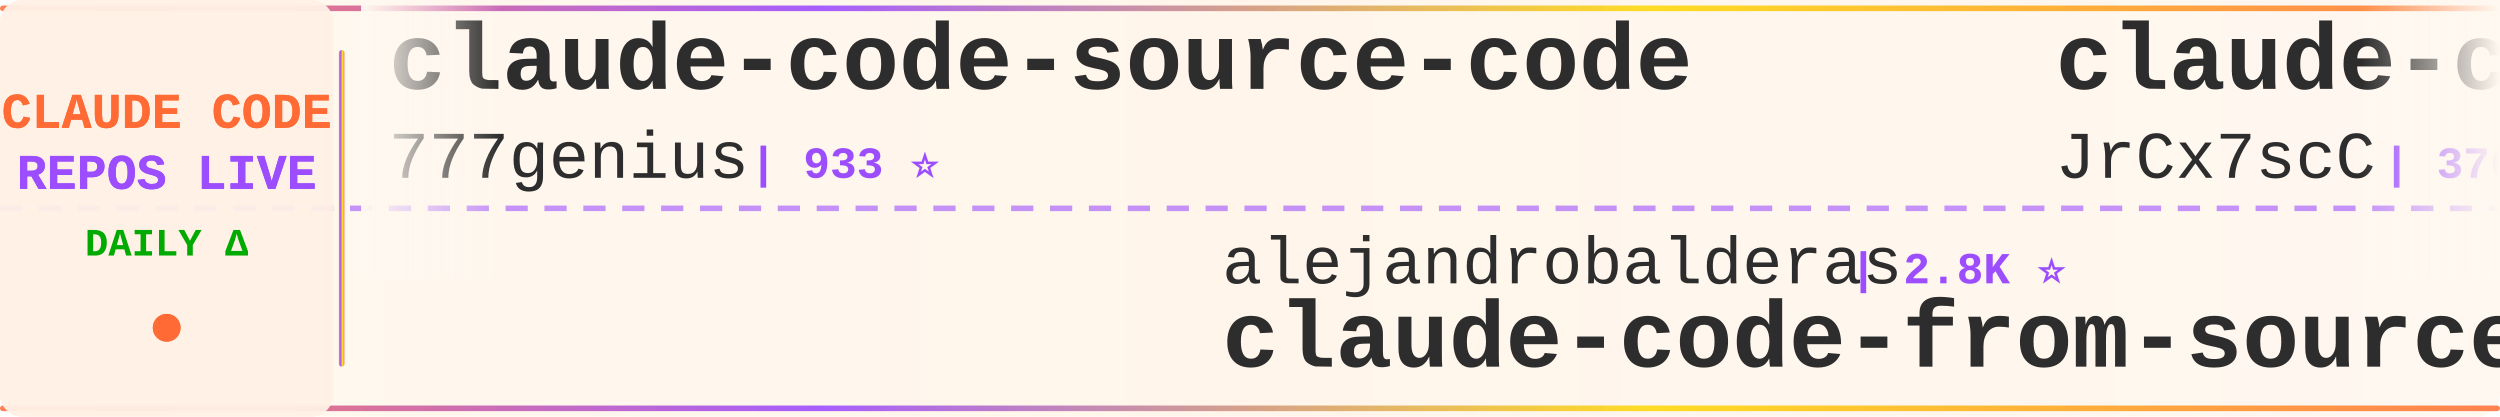
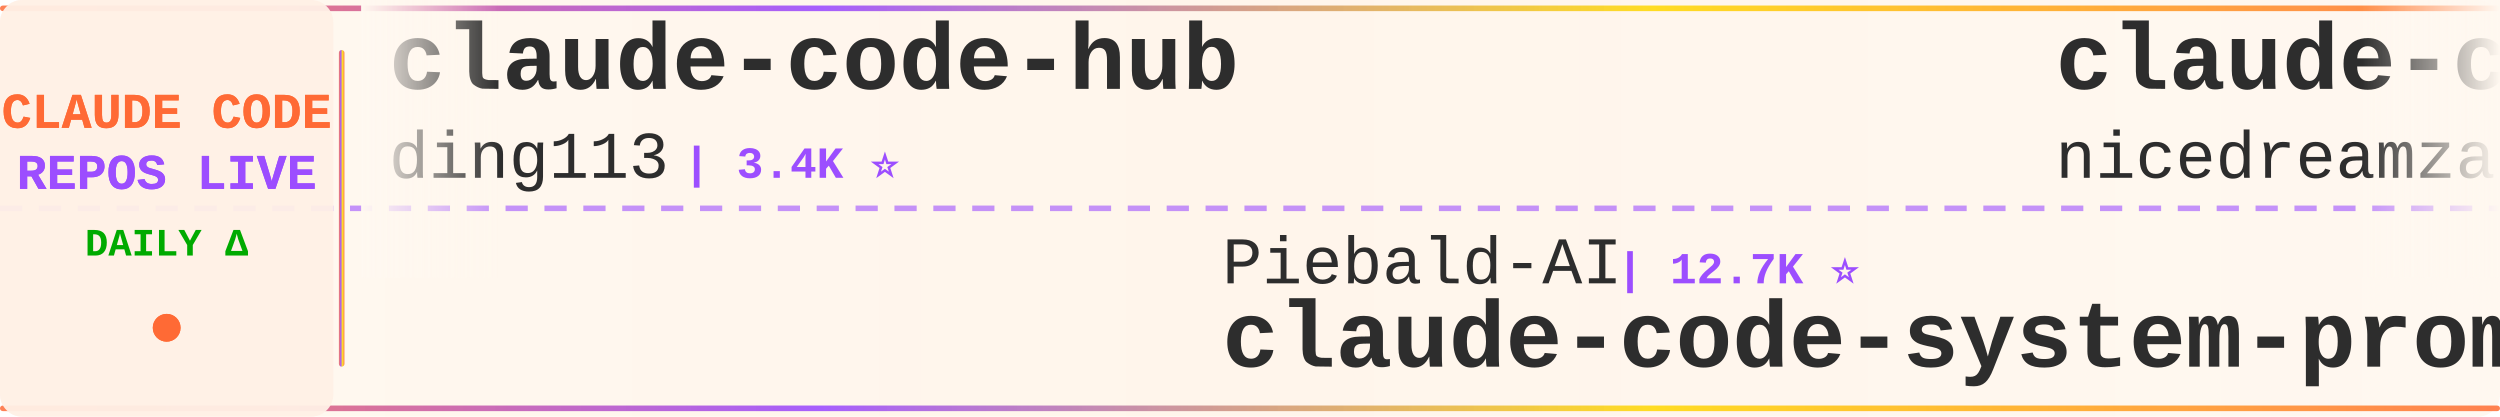
<svg xmlns="http://www.w3.org/2000/svg" width="900" height="150">
  <defs>
    <linearGradient id="tickerBg" x1="0%" y1="0%" x2="100%" y2="0%">
      <stop offset="0%" style="stop-color:#fff8f0;stop-opacity:0.98" />
      <stop offset="50%" style="stop-color:#fff5eb;stop-opacity:1" />
      <stop offset="100%" style="stop-color:#fff8f0;stop-opacity:0.98" />
    </linearGradient>
    <linearGradient id="borderGrad" x1="0%" y1="0%" x2="100%" y2="0%">
      <stop offset="0%" style="stop-color:#FF6B35;stop-opacity:0.85">
        <animate attributeName="stop-opacity" values="0.85;1;0.85" dur="2s" repeatCount="indefinite" />
      </stop>
      <stop offset="33%" style="stop-color:#9C4EFF;stop-opacity:0.9">
        <animate attributeName="stop-opacity" values="0.9;1;0.9" dur="2.2s" repeatCount="indefinite" />
      </stop>
      <stop offset="66%" style="stop-color:#FFD700;stop-opacity:0.85">
        <animate attributeName="stop-opacity" values="0.85;1;0.85" dur="1.8s" repeatCount="indefinite" />
      </stop>
      <stop offset="100%" style="stop-color:#FF6B35;stop-opacity:0.85">
        <animate attributeName="stop-opacity" values="0.85;1;0.85" dur="2s" repeatCount="indefinite" />
      </stop>
    </linearGradient>
    <filter id="textGlow">
      <feGaussianBlur stdDeviation="0.15" result="coloredBlur" />
      <feMerge>
        <feMergeNode in="coloredBlur" />
        <feMergeNode in="SourceGraphic" />
      </feMerge>
    </filter>
    <filter id="metricGlow">
      <feGaussianBlur stdDeviation="0.2" result="coloredBlur" />
      <feMerge>
        <feMergeNode in="coloredBlur" />
        <feMergeNode in="SourceGraphic" />
      </feMerge>
    </filter>
    <linearGradient id="leftFade" x1="0%" y1="0%" x2="100%" y2="0%">
      <stop offset="0%" style="stop-color:#fff8f0;stop-opacity:1" />
      <stop offset="100%" style="stop-color:#fff8f0;stop-opacity:0" />
    </linearGradient>
    <linearGradient id="rightFade" x1="0%" y1="0%" x2="100%" y2="0%">
      <stop offset="0%" style="stop-color:#fff8f0;stop-opacity:0" />
      <stop offset="100%" style="stop-color:#fff8f0;stop-opacity:1" />
    </linearGradient>
  </defs>
  <rect width="900" height="150" fill="url(#tickerBg)" rx="8" />
  <rect x="0" y="2" width="900" height="2" fill="url(#borderGrad)" rx="1" />
  <rect x="0" y="146" width="900" height="2" fill="url(#borderGrad)" rx="1" />
  <line x1="0" y1="75" x2="900" y2="75" stroke="#9C4EFF" stroke-width="2" stroke-dasharray="8 6" opacity="0.6" />
  <rect x="0" y="0" width="120" height="150" fill="#fff0e6" opacity="0.95" rx="8" />
  <text x="60" y="46" font-family="'Courier New', monospace" font-size="18" font-weight="bold" fill="#FF6B35" text-anchor="middle" filter="url(#textGlow)">
    CLAUDE CODE
  </text>
  <text x="60" y="68" font-family="'Courier New', monospace" font-size="18" font-weight="bold" fill="#9C4EFF" text-anchor="middle" filter="url(#textGlow)">
    REPOS LIVE
  </text>
  <text x="60" y="92" font-family="'Courier New', monospace" font-size="14" font-weight="bold" fill="#00aa00" text-anchor="middle">
    DAILY Δ
  </text>
  <circle cx="60" cy="118" r="5" fill="#FF6B35" filter="url(#metricGlow)">
    <animate attributeName="r" values="4;6;4" dur="1.5s" repeatCount="indefinite" />
    <animate attributeName="opacity" values="0.6;1;0.6" dur="1.5s" repeatCount="indefinite" />
  </circle>
  <rect x="122" y="18" width="2" height="114" fill="url(#borderGrad)" rx="1" />
  <clipPath id="tickerClip">
    <rect x="130" y="0" width="770" height="150" />
  </clipPath>
  <g clip-path="url(#tickerClip)">
    <g id="tickerItems">
      <animateTransform attributeName="transform" attributeType="XML" type="translate" from="0 0" to="-3000 0" dur="54s" repeatCount="indefinite" />
      <g transform="translate(0, 0)">
-         <text x="140" y="32" font-family="'Courier New', monospace" font-size="34" font-weight="bold" fill="#2d2d2d">claude-code-source-code</text>
-         <text x="140" y="64" font-family="'Courier New', monospace" font-size="24" font-weight="normal" fill="#2d2d2d" opacity="1.0">777genius</text>
-         <text x="270" y="64" font-family="'Courier New', monospace" font-size="16" font-weight="bold" fill="#9C4EFF"> | 933 ⭐</text>
+         <text x="140" y="32" font-family="'Courier New', monospace" font-size="34" font-weight="bold" fill="#2d2d2d">claude-code-hub</text>
+         <text x="140" y="64" font-family="'Courier New', monospace" font-size="24" font-weight="normal" fill="#2d2d2d" opacity="1.0">ding113</text>
+         <text x="246" y="64" font-family="'Courier New', monospace" font-size="16" font-weight="bold" fill="#9C4EFF"> | 3.4K ⭐</text>
      </g>
      <g transform="translate(300, 0)">
-         <text x="140" y="102" font-family="'Courier New', monospace" font-size="24" font-weight="normal" fill="#2d2d2d" opacity="1.0">alejandrobalderas</text>
-         <text x="366" y="102" font-family="'Courier New', monospace" font-size="16" font-weight="bold" fill="#9C4EFF"> | 2.8K ⭐</text>
-         <text x="140" y="132" font-family="'Courier New', monospace" font-size="34" font-weight="bold" fill="#2d2d2d">claude-code-from-source</text>
+         <text x="140" y="102" font-family="'Courier New', monospace" font-size="24" font-weight="normal" fill="#2d2d2d" opacity="1.0">Piebald-AI</text>
+         <text x="282" y="102" font-family="'Courier New', monospace" font-size="16" font-weight="bold" fill="#9C4EFF"> | 12.7K ⭐</text>
+         <text x="140" y="132" font-family="'Courier New', monospace" font-size="34" font-weight="bold" fill="#2d2d2d">claude-code-system-promp...</text>
      </g>
      <g transform="translate(600, 0)">
-         <text x="140" y="32" font-family="'Courier New', monospace" font-size="34" font-weight="bold" fill="#2d2d2d">claude-code-source</text>
-         <text x="140" y="64" font-family="'Courier New', monospace" font-size="24" font-weight="normal" fill="#2d2d2d" opacity="1.0">JrCx7scC</text>
-         <text x="258" y="64" font-family="'Courier New', monospace" font-size="16" font-weight="bold" fill="#9C4EFF"> | 376 ⭐</text>
+         <text x="140" y="32" font-family="'Courier New', monospace" font-size="34" font-weight="bold" fill="#2d2d2d">claude-code-local</text>
+         <text x="140" y="64" font-family="'Courier New', monospace" font-size="24" font-weight="normal" fill="#2d2d2d" opacity="1.0">nicedreamzapp</text>
+         <text x="318" y="64" font-family="'Courier New', monospace" font-size="16" font-weight="bold" fill="#9C4EFF"> | 3.3K ⭐ +1</text>
      </g>
      <g transform="translate(900, 0)">
-         <text x="140" y="102" font-family="'Courier New', monospace" font-size="24" font-weight="normal" fill="#2d2d2d" opacity="1.0">KPR111</text>
-         <text x="234" y="102" font-family="'Courier New', monospace" font-size="16" font-weight="bold" fill="#9C4EFF"> | 18 ⭐</text>
-         <text x="140" y="132" font-family="'Courier New', monospace" font-size="34" font-weight="bold" fill="#2d2d2d">Claude-Code</text>
+         <text x="140" y="102" font-family="'Courier New', monospace" font-size="24" font-weight="normal" fill="#2d2d2d" opacity="1.0">Yuyz0112</text>
+         <text x="258" y="102" font-family="'Courier New', monospace" font-size="16" font-weight="bold" fill="#9C4EFF"> | 2.4K ⭐</text>
+         <text x="140" y="132" font-family="'Courier New', monospace" font-size="34" font-weight="bold" fill="#2d2d2d">claude-code-reverse</text>
      </g>
      <g transform="translate(1200, 0)">
-         <text x="140" y="32" font-family="'Courier New', monospace" font-size="34" font-weight="bold" fill="#2d2d2d">claude-code-action</text>
-         <text x="140" y="64" font-family="'Courier New', monospace" font-size="24" font-weight="normal" fill="#2d2d2d" opacity="1.0">anthropics</text>
-         <text x="282" y="64" font-family="'Courier New', monospace" font-size="16" font-weight="bold" fill="#9C4EFF"> | 8.9K ⭐ +1</text>
+         <text x="140" y="32" font-family="'Courier New', monospace" font-size="34" font-weight="bold" fill="#2d2d2d">claude-code-prompts</text>
+         <text x="140" y="64" font-family="'Courier New', monospace" font-size="24" font-weight="normal" fill="#2d2d2d" opacity="1.0">repowise-dev</text>
+         <text x="306" y="64" font-family="'Courier New', monospace" font-size="16" font-weight="bold" fill="#9C4EFF"> | 1.2K ⭐</text>
      </g>
      <g transform="translate(1500, 0)">
-         <text x="140" y="102" font-family="'Courier New', monospace" font-size="24" font-weight="normal" fill="#2d2d2d" opacity="1.0">FlorianBruniaux</text>
-         <text x="342" y="102" font-family="'Courier New', monospace" font-size="16" font-weight="bold" fill="#9C4EFF"> | 6.0K ⭐</text>
-         <text x="140" y="132" font-family="'Courier New', monospace" font-size="34" font-weight="bold" fill="#2d2d2d">claude-code-ultimate-gui...</text>
+         <text x="140" y="102" font-family="'Courier New', monospace" font-size="24" font-weight="normal" fill="#2d2d2d" opacity="1.0">Windy3f3f3f3f</text>
+         <text x="318" y="102" font-family="'Courier New', monospace" font-size="16" font-weight="bold" fill="#9C4EFF"> | 2.7K ⭐ +2</text>
+         <text x="140" y="132" font-family="'Courier New', monospace" font-size="34" font-weight="bold" fill="#2d2d2d">claude-code-from-scratch</text>
      </g>
      <g transform="translate(1800, 0)">
-         <text x="140" y="32" font-family="'Courier New', monospace" font-size="34" font-weight="bold" fill="#2d2d2d">ClaudeCode-Portable</text>
-         <text x="140" y="64" font-family="'Courier New', monospace" font-size="24" font-weight="normal" fill="#2d2d2d" opacity="1.0">techjarves</text>
-         <text x="282" y="64" font-family="'Courier New', monospace" font-size="16" font-weight="bold" fill="#9C4EFF"> | 1.5K ⭐ +1</text>
+         <text x="140" y="32" font-family="'Courier New', monospace" font-size="34" font-weight="bold" fill="#2d2d2d">awesome-claude-code-suba...</text>
+         <text x="140" y="64" font-family="'Courier New', monospace" font-size="24" font-weight="normal" fill="#2d2d2d" opacity="1.0">VoltAgent</text>
+         <text x="270" y="64" font-family="'Courier New', monospace" font-size="16" font-weight="bold" fill="#9C4EFF"> | 25.1K ⭐ +11</text>
      </g>
      <g transform="translate(2100, 0)">
-         <text x="140" y="102" font-family="'Courier New', monospace" font-size="24" font-weight="normal" fill="#2d2d2d" opacity="1.0">wanshuiyin</text>
-         <text x="282" y="102" font-family="'Courier New', monospace" font-size="16" font-weight="bold" fill="#9C4EFF"> | 16.2K ⭐ +12</text>
-         <text x="140" y="132" font-family="'Courier New', monospace" font-size="34" font-weight="bold" fill="#2d2d2d">Auto-claude-code-researc...</text>
+         <text x="140" y="102" font-family="'Courier New', monospace" font-size="24" font-weight="normal" fill="#2d2d2d" opacity="1.0">Maciek-roboblog</text>
+         <text x="342" y="102" font-family="'Courier New', monospace" font-size="16" font-weight="bold" fill="#9C4EFF"> | 8.7K ⭐</text>
+         <text x="140" y="132" font-family="'Courier New', monospace" font-size="34" font-weight="bold" fill="#2d2d2d">Claude-Code-Usage-Monito...</text>
      </g>
      <g transform="translate(2400, 0)">
-         <text x="140" y="32" font-family="'Courier New', monospace" font-size="34" font-weight="bold" fill="#2d2d2d">claude-code-guide</text>
-         <text x="140" y="64" font-family="'Courier New', monospace" font-size="24" font-weight="normal" fill="#2d2d2d" opacity="1.0">zebbern</text>
-         <text x="246" y="64" font-family="'Courier New', monospace" font-size="16" font-weight="bold" fill="#9C4EFF"> | 4.6K ⭐</text>
+         <text x="140" y="32" font-family="'Courier New', monospace" font-size="34" font-weight="bold" fill="#2d2d2d">claude-code-base-action</text>
+         <text x="140" y="64" font-family="'Courier New', monospace" font-size="24" font-weight="normal" fill="#2d2d2d" opacity="1.0">anthropics</text>
+         <text x="282" y="64" font-family="'Courier New', monospace" font-size="16" font-weight="bold" fill="#9C4EFF"> | 985 ⭐</text>
      </g>
      <g transform="translate(2700, 0)">
-         <text x="140" y="102" font-family="'Courier New', monospace" font-size="24" font-weight="normal" fill="#2d2d2d" opacity="1.0">sugyan</text>
-         <text x="234" y="102" font-family="'Courier New', monospace" font-size="16" font-weight="bold" fill="#9C4EFF"> | 1.1K ⭐</text>
-         <text x="140" y="132" font-family="'Courier New', monospace" font-size="34" font-weight="bold" fill="#2d2d2d">claude-code-webui</text>
+         <text x="140" y="102" font-family="'Courier New', monospace" font-size="24" font-weight="normal" fill="#2d2d2d" opacity="1.0">ghuntley</text>
+         <text x="258" y="102" font-family="'Courier New', monospace" font-size="16" font-weight="bold" fill="#9C4EFF"> | 992 ⭐</text>
+         <text x="140" y="132" font-family="'Courier New', monospace" font-size="34" font-weight="bold" fill="#2d2d2d">claude-code-source-code-...</text>
      </g>
      <g transform="translate(3000, 0)">
-         <text x="140" y="32" font-family="'Courier New', monospace" font-size="34" font-weight="bold" fill="#2d2d2d">claude-code-source-code</text>
-         <text x="140" y="64" font-family="'Courier New', monospace" font-size="24" font-weight="normal" fill="#2d2d2d" opacity="1.0">777genius</text>
-         <text x="270" y="64" font-family="'Courier New', monospace" font-size="16" font-weight="bold" fill="#9C4EFF"> | 933 ⭐</text>
+         <text x="140" y="32" font-family="'Courier New', monospace" font-size="34" font-weight="bold" fill="#2d2d2d">claude-code-hub</text>
+         <text x="140" y="64" font-family="'Courier New', monospace" font-size="24" font-weight="normal" fill="#2d2d2d" opacity="1.0">ding113</text>
+         <text x="246" y="64" font-family="'Courier New', monospace" font-size="16" font-weight="bold" fill="#9C4EFF"> | 3.4K ⭐</text>
      </g>
      <g transform="translate(3300, 0)">
-         <text x="140" y="102" font-family="'Courier New', monospace" font-size="24" font-weight="normal" fill="#2d2d2d" opacity="1.0">alejandrobalderas</text>
-         <text x="366" y="102" font-family="'Courier New', monospace" font-size="16" font-weight="bold" fill="#9C4EFF"> | 2.8K ⭐</text>
-         <text x="140" y="132" font-family="'Courier New', monospace" font-size="34" font-weight="bold" fill="#2d2d2d">claude-code-from-source</text>
+         <text x="140" y="102" font-family="'Courier New', monospace" font-size="24" font-weight="normal" fill="#2d2d2d" opacity="1.0">Piebald-AI</text>
+         <text x="282" y="102" font-family="'Courier New', monospace" font-size="16" font-weight="bold" fill="#9C4EFF"> | 12.7K ⭐</text>
+         <text x="140" y="132" font-family="'Courier New', monospace" font-size="34" font-weight="bold" fill="#2d2d2d">claude-code-system-promp...</text>
      </g>
      <g transform="translate(3600, 0)">
-         <text x="140" y="32" font-family="'Courier New', monospace" font-size="34" font-weight="bold" fill="#2d2d2d">claude-code-source</text>
-         <text x="140" y="64" font-family="'Courier New', monospace" font-size="24" font-weight="normal" fill="#2d2d2d" opacity="1.0">JrCx7scC</text>
-         <text x="258" y="64" font-family="'Courier New', monospace" font-size="16" font-weight="bold" fill="#9C4EFF"> | 376 ⭐</text>
+         <text x="140" y="32" font-family="'Courier New', monospace" font-size="34" font-weight="bold" fill="#2d2d2d">claude-code-local</text>
+         <text x="140" y="64" font-family="'Courier New', monospace" font-size="24" font-weight="normal" fill="#2d2d2d" opacity="1.0">nicedreamzapp</text>
+         <text x="318" y="64" font-family="'Courier New', monospace" font-size="16" font-weight="bold" fill="#9C4EFF"> | 3.3K ⭐ +1</text>
      </g>
      <g transform="translate(3900, 0)">
-         <text x="140" y="102" font-family="'Courier New', monospace" font-size="24" font-weight="normal" fill="#2d2d2d" opacity="1.0">KPR111</text>
-         <text x="234" y="102" font-family="'Courier New', monospace" font-size="16" font-weight="bold" fill="#9C4EFF"> | 18 ⭐</text>
-         <text x="140" y="132" font-family="'Courier New', monospace" font-size="34" font-weight="bold" fill="#2d2d2d">Claude-Code</text>
+         <text x="140" y="102" font-family="'Courier New', monospace" font-size="24" font-weight="normal" fill="#2d2d2d" opacity="1.0">Yuyz0112</text>
+         <text x="258" y="102" font-family="'Courier New', monospace" font-size="16" font-weight="bold" fill="#9C4EFF"> | 2.4K ⭐</text>
+         <text x="140" y="132" font-family="'Courier New', monospace" font-size="34" font-weight="bold" fill="#2d2d2d">claude-code-reverse</text>
      </g>
    </g>
  </g>
  <rect x="130" y="0" width="50" height="100" fill="url(#leftFade)" />
  <rect x="850" y="0" width="50" height="100" fill="url(#rightFade)" />
</svg>
